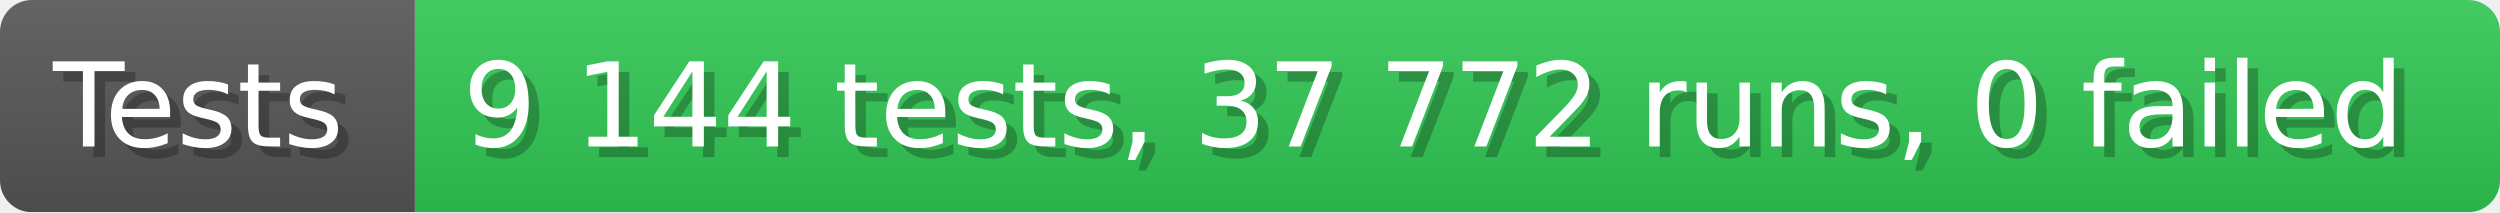
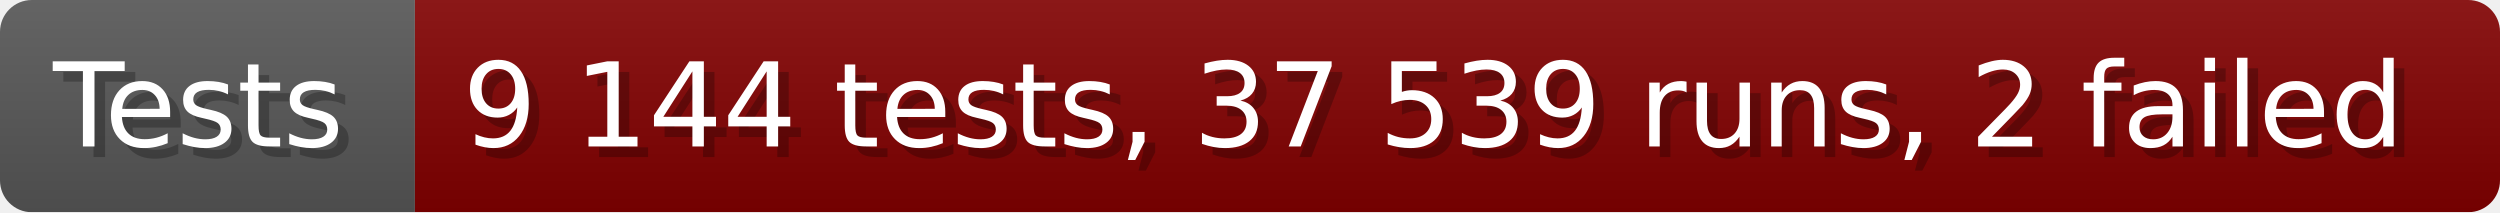
- <svg xmlns="http://www.w3.org/2000/svg" width="235.6" height="20" viewBox="0 0 2356 200" role="img" aria-label="Tests: 9 144 tests, 37 772 runs, 0 failed">
+ <svg xmlns="http://www.w3.org/2000/svg" width="235.6" height="20" viewBox="0 0 2356 200" role="img" aria-label="Tests: 9 144 tests, 37 539 runs, 2 failed">
  <linearGradient id="a" x2="0" y2="100%">
    <stop offset="0" stop-opacity=".1" stop-color="#EEE" />
    <stop offset="1" stop-opacity=".1" />
  </linearGradient>
  <mask id="m">
    <rect width="2356" height="200" rx="30" fill="#FFF" />
  </mask>
  <g mask="url(#m)">
    <rect width="391" height="200" fill="#555" />
-     <rect width="1965" height="200" fill="#31c653" x="391" />
+     <rect width="1965" height="200" fill="#800000" x="391" />
    <rect width="2356" height="200" fill="url(#a)" />
  </g>
  <g aria-hidden="true" fill="#fff" text-anchor="start" font-family="Verdana,DejaVu Sans,sans-serif" font-size="110">
    <text x="60" y="148" textLength="291" fill="#000" opacity="0.25">Tests</text>
    <text x="50" y="138" textLength="291">Tests</text>
-     <text x="446" y="148" textLength="1865" fill="#000" opacity="0.25">9 144 tests, 37 772 runs, 0 failed</text>
-     <text x="436" y="138" textLength="1865">9 144 tests, 37 772 runs, 0 failed</text>
+     <text x="446" y="148" textLength="1865" fill="#000" opacity="0.25">9 144 tests, 37 539 runs, 2 failed</text>
+     <text x="436" y="138" textLength="1865">9 144 tests, 37 539 runs, 2 failed</text>
  </g>
</svg>
